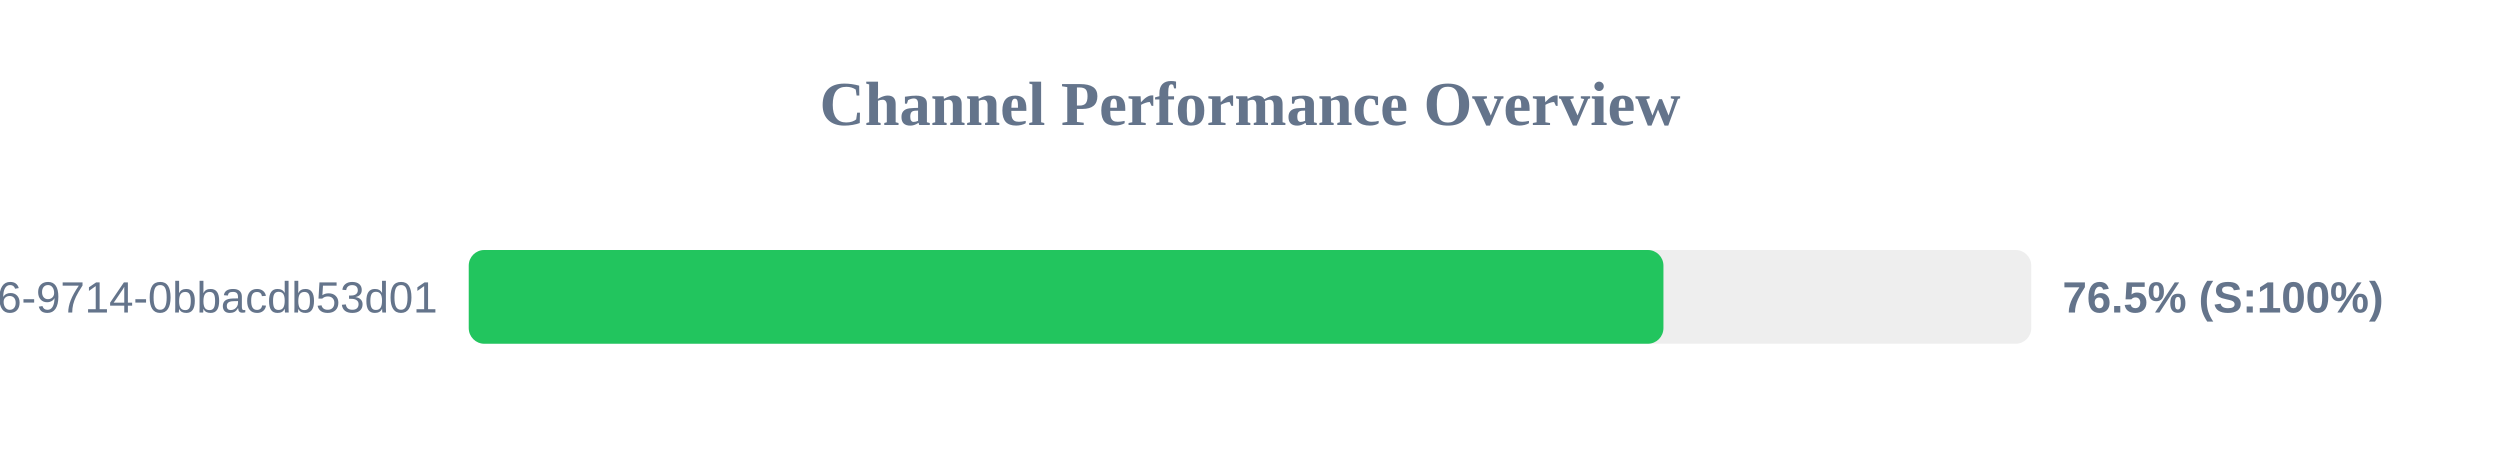
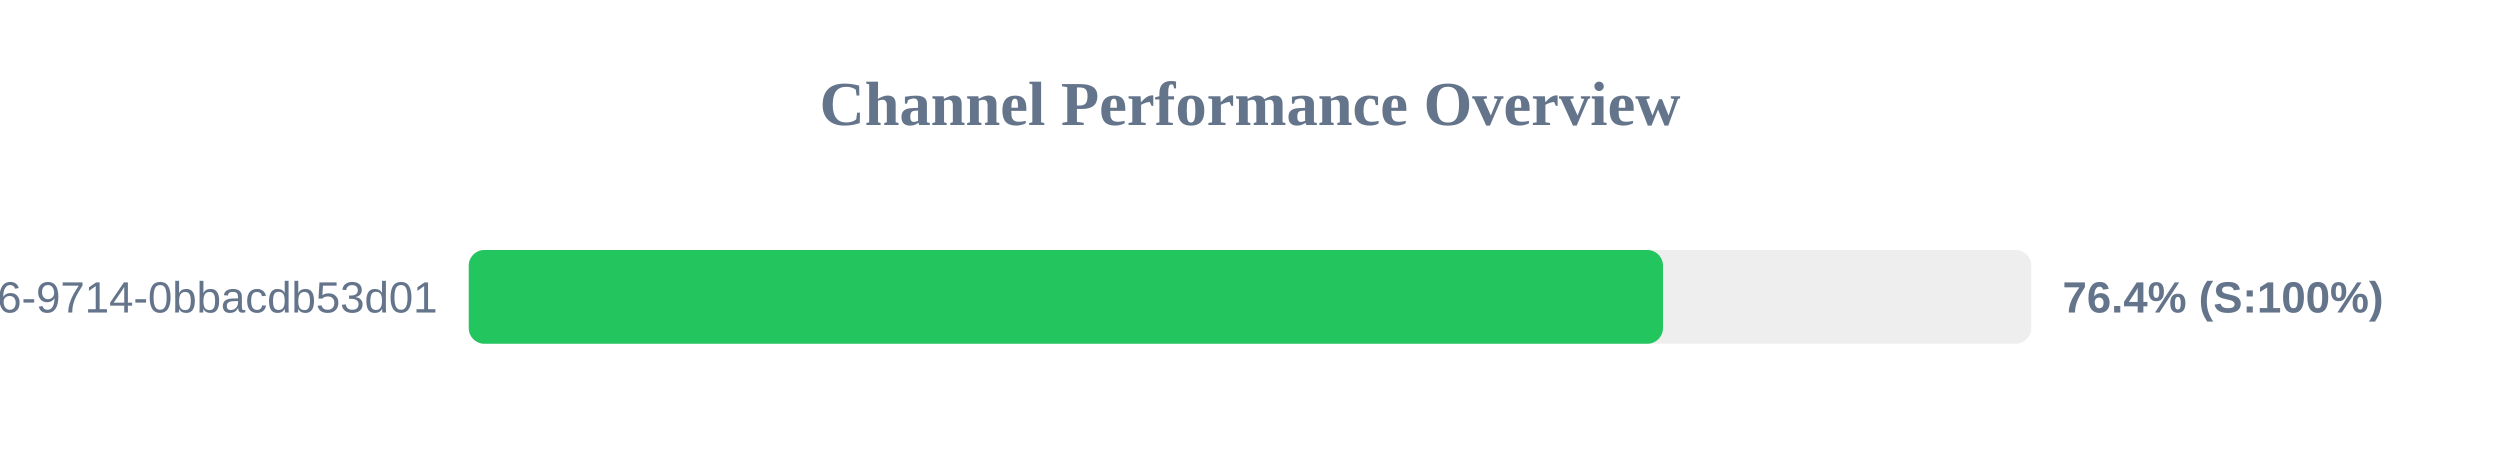
<svg xmlns="http://www.w3.org/2000/svg" width="800" height="150" version="1.1">
  <style>
        .row { font: 14px Arial; fill: #64748b; }
        .score { font: bold 14px Arial; fill: #64748b; }
    </style>
  <text x="400" y="40" text-anchor="middle" font-size="20px" font-weight="bold" fill="#64748b">Channel Performance Overview</text>
  <rect x="150" y="80" width="500" height="30" fill="#eee" rx="5" />
-   <rect x="150" y="80" width="382.3" height="30" fill="#22c55e" rx="5" />
+   <rect x="150" y="80" width="382.15" height="30" fill="#22c55e" rx="5" />
  <text x="140" y="100" text-anchor="end" class="row">?uuid=23125f6e-ec56-4c26-9714-0bbacdb53d01</text>
-   <text x="660" y="100" text-anchor="start" class="score">76.5% (S:100%)</text>
+   <text x="660" y="100" text-anchor="start" class="score">76.4% (S:100%)</text>
</svg>
